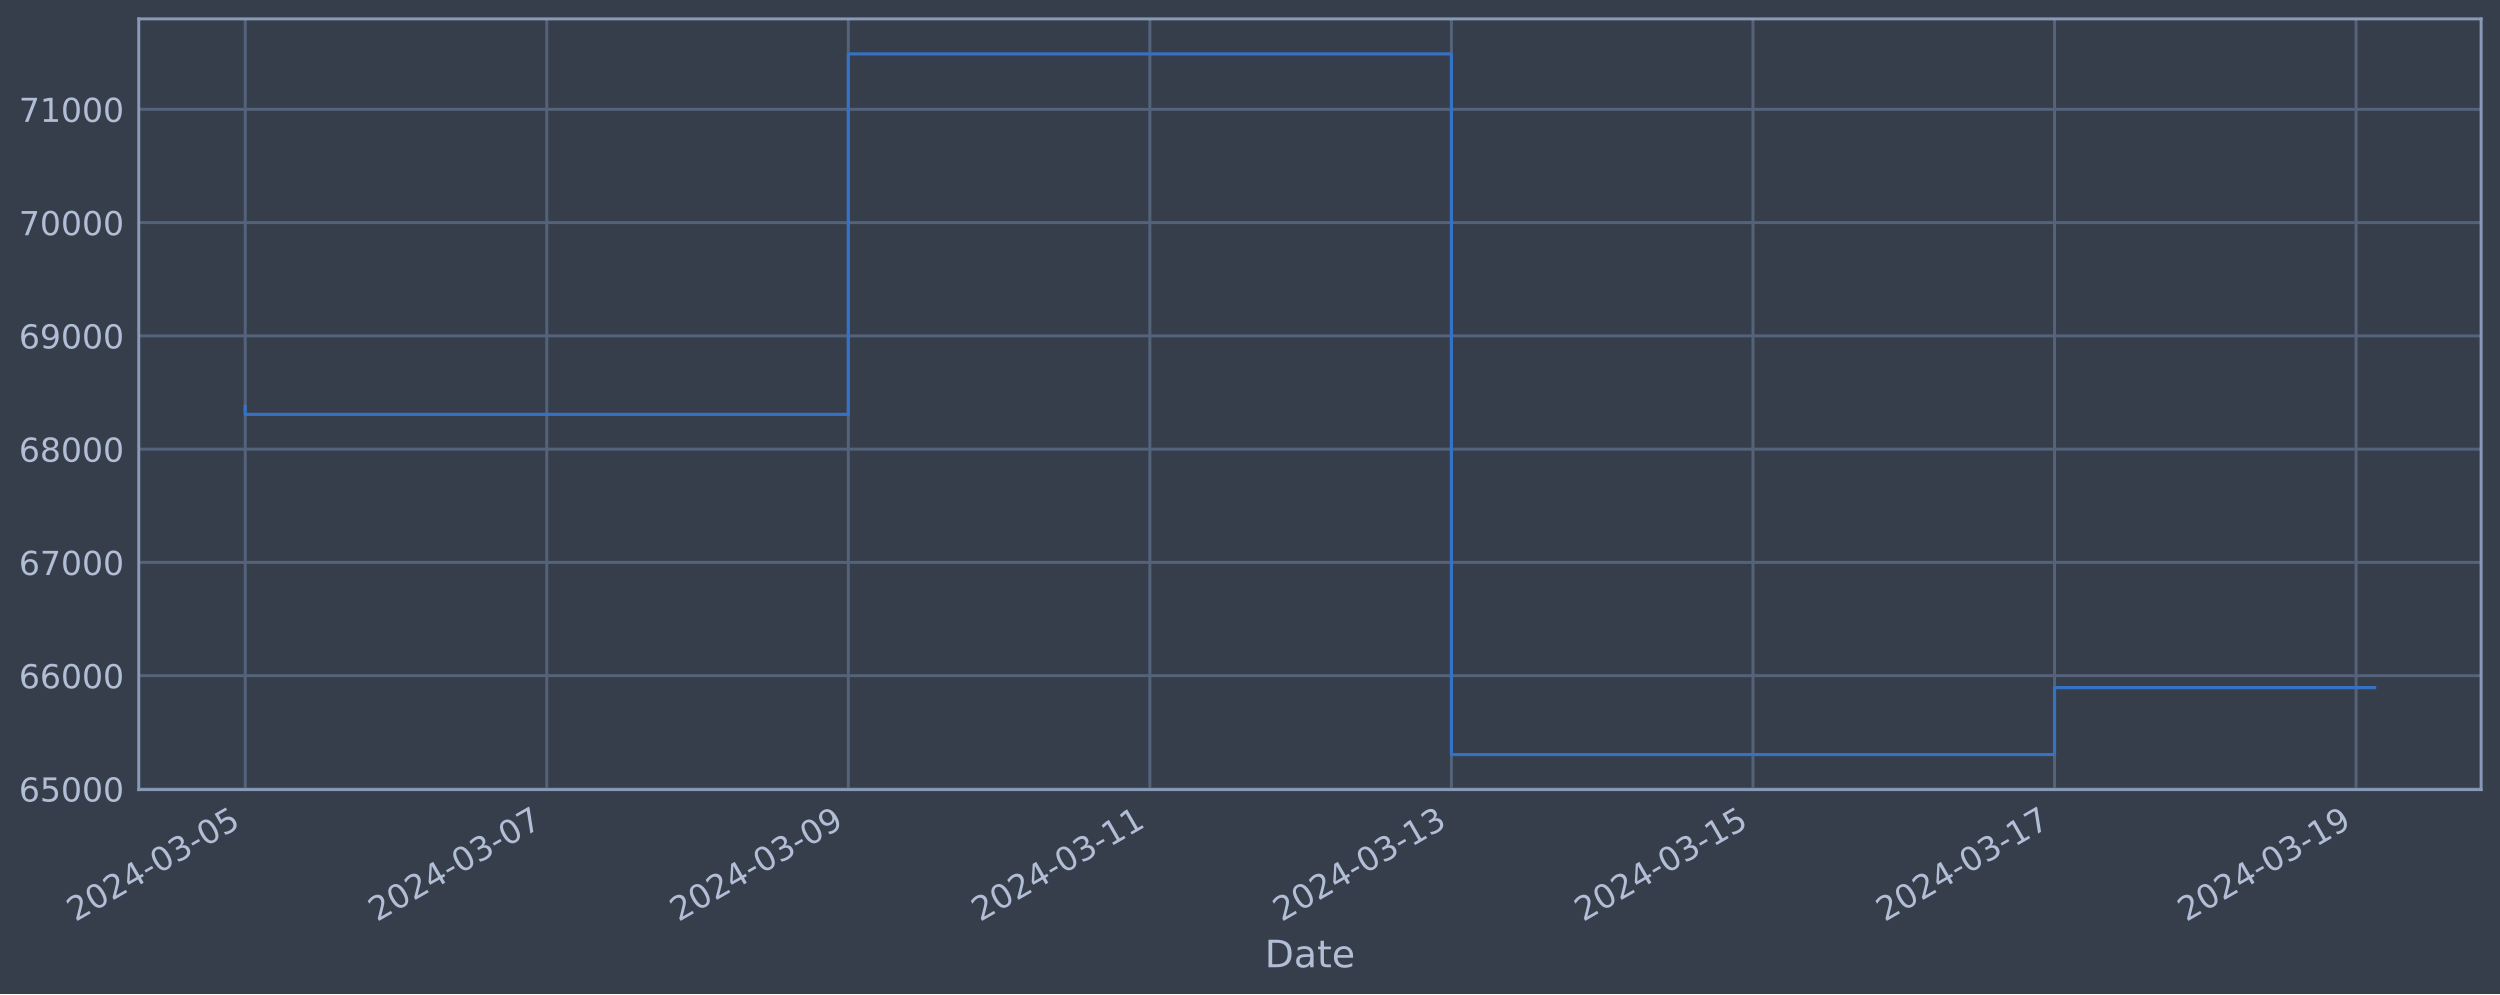
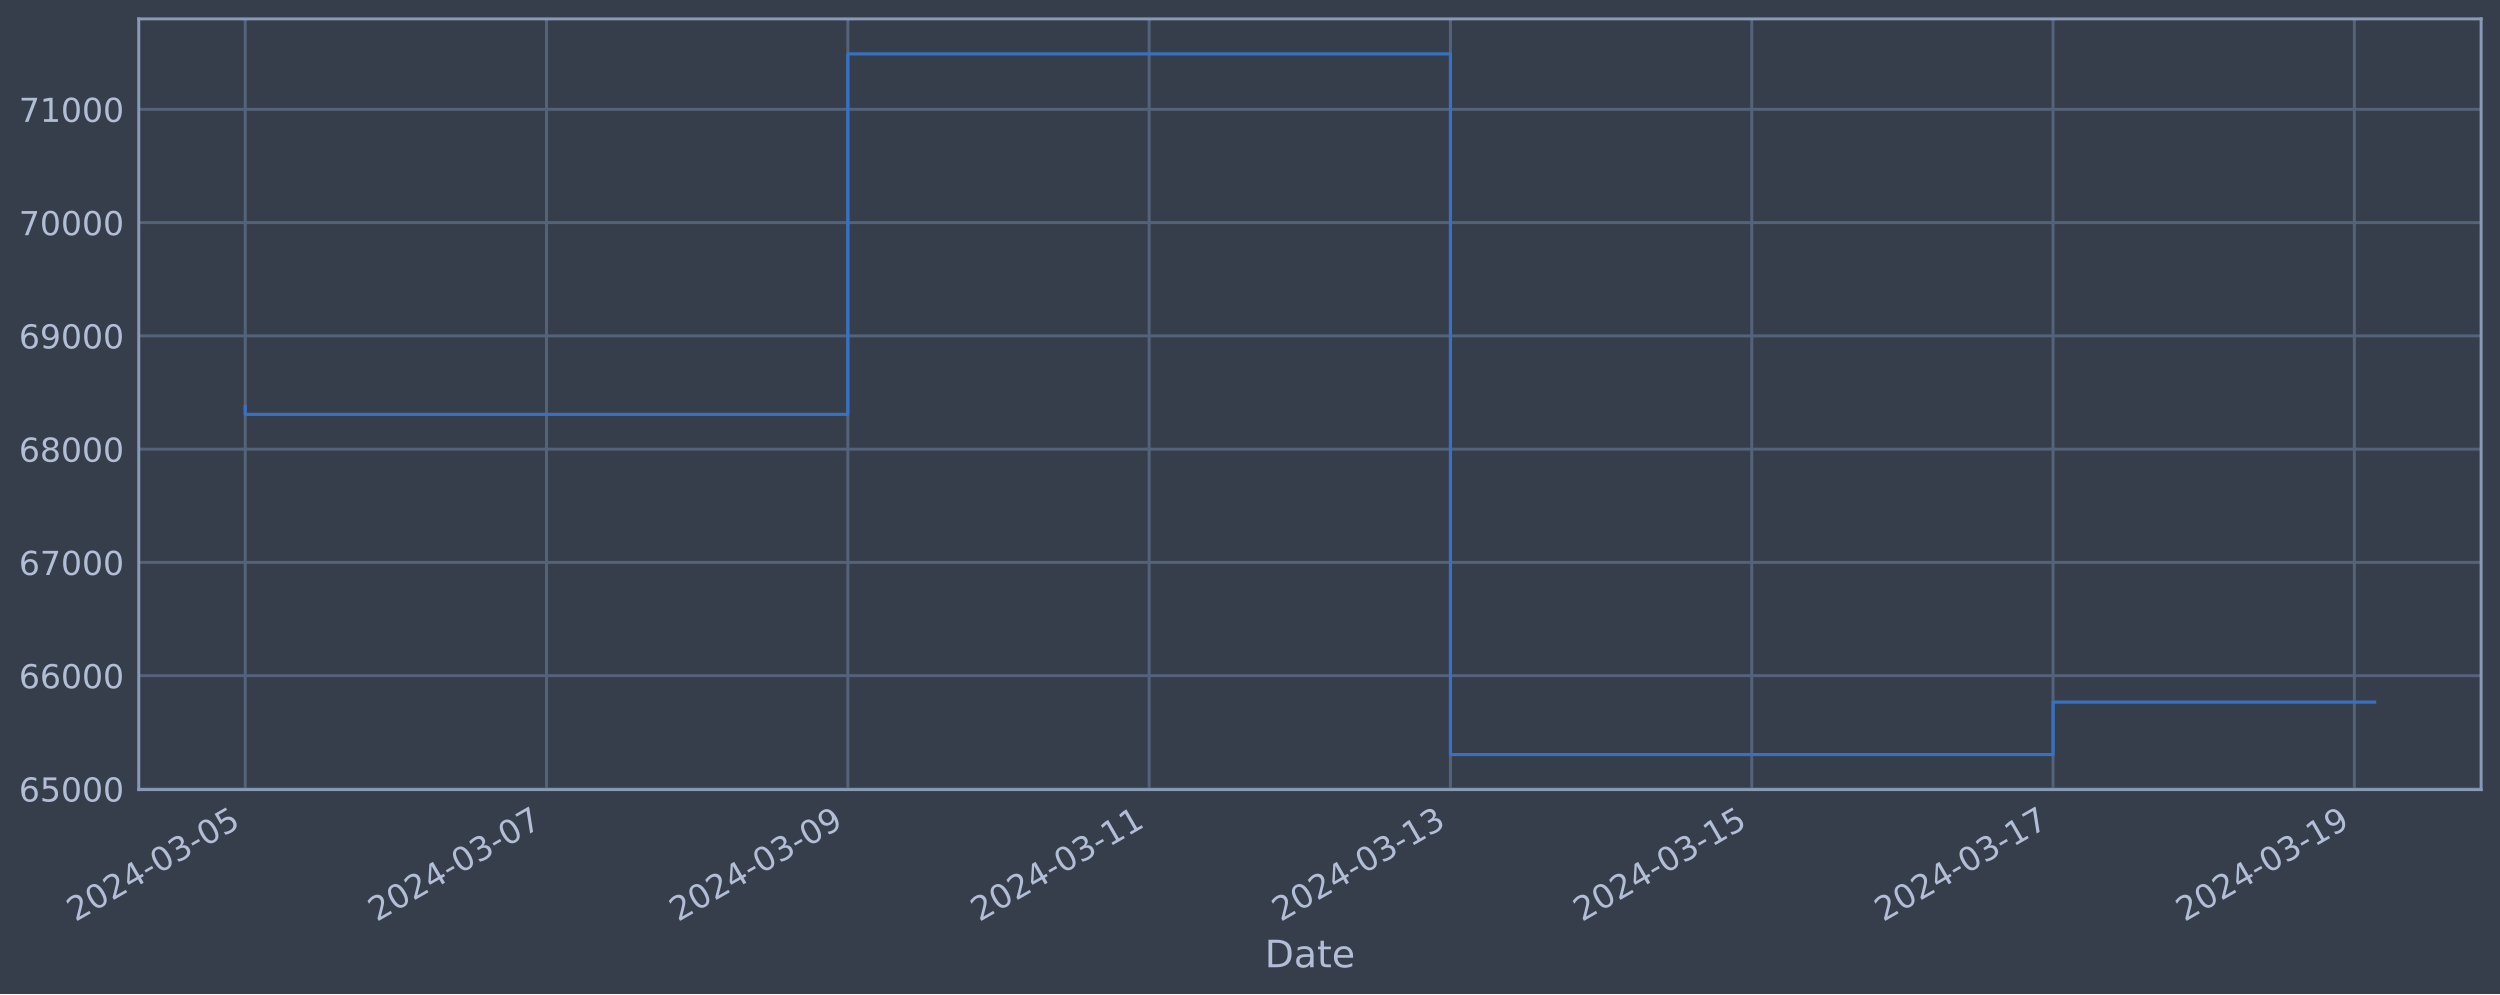
<svg xmlns="http://www.w3.org/2000/svg" xmlns:xlink="http://www.w3.org/1999/xlink" width="952.884pt" height="378.87pt" viewBox="0 0 952.884 378.87" version="1.1">
  <defs>
    <style type="text/css">*{stroke-linejoin: round; stroke-linecap: butt}</style>
  </defs>
  <g id="figure_1">
    <g id="patch_1">
      <path d="M 0 378.87  L 952.884 378.87  L 952.884 0  L 0 0  z " style="fill: #373e4b" />
    </g>
    <g id="axes_1">
      <g id="patch_2">
        <path d="M 52.884 300.96  L 945.684 300.96  L 945.684 7.2  L 52.884 7.2  z " style="fill: #373e4b" />
      </g>
      <g id="matplotlib.axis_1">
        <g id="xtick_1">
          <g id="line2d_1">
-             <path d="M 93.466 300.96  L 93.466 7.2  " clip-path="url(#p56bb63640a)" style="fill: none; stroke: #546379; stroke-width: 1.12; stroke-linecap: square" />
+             <path d="M 93.466 300.96  L 93.466 7.2  " clip-path="url(#pe6a5769706)" style="fill: none; stroke: #546379; stroke-width: 1.12; stroke-linecap: square" />
          </g>
          <g id="line2d_2" />
          <g id="text_1">
            <g style="fill: #b1bed6" transform="translate(28.74006 351.4642) rotate(-30) scale(0.126 -0.126)">
              <defs>
                <path id="DejaVuSans-32" d="M 1228 531  L 3431 531  L 3431 0  L 469 0  L 469 531  Q 828 903 1448 1529  Q 2069 2156 2228 2338  Q 2531 2678 2651 2914  Q 2772 3150 2772 3378  Q 2772 3750 2511 3984  Q 2250 4219 1831 4219  Q 1534 4219 1204 4116  Q 875 4013 500 3803  L 500 4441  Q 881 4594 1212 4672  Q 1544 4750 1819 4750  Q 2544 4750 2975 4387  Q 3406 4025 3406 3419  Q 3406 3131 3298 2873  Q 3191 2616 2906 2266  Q 2828 2175 2409 1742  Q 1991 1309 1228 531  z " transform="scale(0.015625)" />
                <path id="DejaVuSans-30" d="M 2034 4250  Q 1547 4250 1301 3770  Q 1056 3291 1056 2328  Q 1056 1369 1301 889  Q 1547 409 2034 409  Q 2525 409 2770 889  Q 3016 1369 3016 2328  Q 3016 3291 2770 3770  Q 2525 4250 2034 4250  z M 2034 4750  Q 2819 4750 3233 4129  Q 3647 3509 3647 2328  Q 3647 1150 3233 529  Q 2819 -91 2034 -91  Q 1250 -91 836 529  Q 422 1150 422 2328  Q 422 3509 836 4129  Q 1250 4750 2034 4750  z " transform="scale(0.015625)" />
                <path id="DejaVuSans-34" d="M 2419 4116  L 825 1625  L 2419 1625  L 2419 4116  z M 2253 4666  L 3047 4666  L 3047 1625  L 3713 1625  L 3713 1100  L 3047 1100  L 3047 0  L 2419 0  L 2419 1100  L 313 1100  L 313 1709  L 2253 4666  z " transform="scale(0.015625)" />
                <path id="DejaVuSans-2d" d="M 313 2009  L 1997 2009  L 1997 1497  L 313 1497  L 313 2009  z " transform="scale(0.015625)" />
                <path id="DejaVuSans-33" d="M 2597 2516  Q 3050 2419 3304 2112  Q 3559 1806 3559 1356  Q 3559 666 3084 287  Q 2609 -91 1734 -91  Q 1441 -91 1130 -33  Q 819 25 488 141  L 488 750  Q 750 597 1062 519  Q 1375 441 1716 441  Q 2309 441 2620 675  Q 2931 909 2931 1356  Q 2931 1769 2642 2001  Q 2353 2234 1838 2234  L 1294 2234  L 1294 2753  L 1863 2753  Q 2328 2753 2575 2939  Q 2822 3125 2822 3475  Q 2822 3834 2567 4026  Q 2313 4219 1838 4219  Q 1578 4219 1281 4162  Q 984 4106 628 3988  L 628 4550  Q 988 4650 1302 4700  Q 1616 4750 1894 4750  Q 2613 4750 3031 4423  Q 3450 4097 3450 3541  Q 3450 3153 3228 2886  Q 3006 2619 2597 2516  z " transform="scale(0.015625)" />
                <path id="DejaVuSans-35" d="M 691 4666  L 3169 4666  L 3169 4134  L 1269 4134  L 1269 2991  Q 1406 3038 1543 3061  Q 1681 3084 1819 3084  Q 2600 3084 3056 2656  Q 3513 2228 3513 1497  Q 3513 744 3044 326  Q 2575 -91 1722 -91  Q 1428 -91 1123 -41  Q 819 9 494 109  L 494 744  Q 775 591 1075 516  Q 1375 441 1709 441  Q 2250 441 2565 725  Q 2881 1009 2881 1497  Q 2881 1984 2565 2268  Q 2250 2553 1709 2553  Q 1456 2553 1204 2497  Q 953 2441 691 2322  L 691 4666  z " transform="scale(0.015625)" />
              </defs>
              <use xlink:href="#DejaVuSans-32" />
              <use xlink:href="#DejaVuSans-30" x="63.623" />
              <use xlink:href="#DejaVuSans-32" x="127.246" />
              <use xlink:href="#DejaVuSans-34" x="190.869" />
              <use xlink:href="#DejaVuSans-2d" x="254.492" />
              <use xlink:href="#DejaVuSans-30" x="290.576" />
              <use xlink:href="#DejaVuSans-33" x="354.199" />
              <use xlink:href="#DejaVuSans-2d" x="417.822" />
              <use xlink:href="#DejaVuSans-30" x="453.906" />
              <use xlink:href="#DejaVuSans-35" x="517.529" />
            </g>
          </g>
        </g>
        <g id="xtick_2">
          <g id="line2d_3">
-             <path d="M 208.402 300.96  L 208.402 7.2  " clip-path="url(#p56bb63640a)" style="fill: none; stroke: #546379; stroke-width: 1.12; stroke-linecap: square" />
+             <path d="M 208.309 300.96  L 208.309 7.2  " clip-path="url(#pe6a5769706)" style="fill: none; stroke: #546379; stroke-width: 1.12; stroke-linecap: square" />
          </g>
          <g id="line2d_4" />
          <g id="text_2">
-             <g style="fill: #b1bed6" transform="translate(143.6769 351.4642) rotate(-30) scale(0.126 -0.126)">
+             <g style="fill: #b1bed6" transform="translate(143.5836 351.4642) rotate(-30) scale(0.126 -0.126)">
              <defs>
                <path id="DejaVuSans-37" d="M 525 4666  L 3525 4666  L 3525 4397  L 1831 0  L 1172 0  L 2766 4134  L 525 4134  L 525 4666  z " transform="scale(0.015625)" />
              </defs>
              <use xlink:href="#DejaVuSans-32" />
              <use xlink:href="#DejaVuSans-30" x="63.623" />
              <use xlink:href="#DejaVuSans-32" x="127.246" />
              <use xlink:href="#DejaVuSans-34" x="190.869" />
              <use xlink:href="#DejaVuSans-2d" x="254.492" />
              <use xlink:href="#DejaVuSans-30" x="290.576" />
              <use xlink:href="#DejaVuSans-33" x="354.199" />
              <use xlink:href="#DejaVuSans-2d" x="417.822" />
              <use xlink:href="#DejaVuSans-30" x="453.906" />
              <use xlink:href="#DejaVuSans-37" x="517.529" />
            </g>
          </g>
        </g>
        <g id="xtick_3">
          <g id="line2d_5">
-             <path d="M 323.339 300.96  L 323.339 7.2  " clip-path="url(#p56bb63640a)" style="fill: none; stroke: #546379; stroke-width: 1.12; stroke-linecap: square" />
+             <path d="M 323.153 300.96  L 323.153 7.2  " clip-path="url(#pe6a5769706)" style="fill: none; stroke: #546379; stroke-width: 1.12; stroke-linecap: square" />
          </g>
          <g id="line2d_6" />
          <g id="text_3">
-             <g style="fill: #b1bed6" transform="translate(258.6137 351.4642) rotate(-30) scale(0.126 -0.126)">
+             <g style="fill: #b1bed6" transform="translate(258.4272 351.4642) rotate(-30) scale(0.126 -0.126)">
              <defs>
                <path id="DejaVuSans-39" d="M 703 97  L 703 672  Q 941 559 1184 500  Q 1428 441 1663 441  Q 2288 441 2617 861  Q 2947 1281 2994 2138  Q 2813 1869 2534 1725  Q 2256 1581 1919 1581  Q 1219 1581 811 2004  Q 403 2428 403 3163  Q 403 3881 828 4315  Q 1253 4750 1959 4750  Q 2769 4750 3195 4129  Q 3622 3509 3622 2328  Q 3622 1225 3098 567  Q 2575 -91 1691 -91  Q 1453 -91 1209 -44  Q 966 3 703 97  z M 1959 2075  Q 2384 2075 2632 2365  Q 2881 2656 2881 3163  Q 2881 3666 2632 3958  Q 2384 4250 1959 4250  Q 1534 4250 1286 3958  Q 1038 3666 1038 3163  Q 1038 2656 1286 2365  Q 1534 2075 1959 2075  z " transform="scale(0.015625)" />
              </defs>
              <use xlink:href="#DejaVuSans-32" />
              <use xlink:href="#DejaVuSans-30" x="63.623" />
              <use xlink:href="#DejaVuSans-32" x="127.246" />
              <use xlink:href="#DejaVuSans-34" x="190.869" />
              <use xlink:href="#DejaVuSans-2d" x="254.492" />
              <use xlink:href="#DejaVuSans-30" x="290.576" />
              <use xlink:href="#DejaVuSans-33" x="354.199" />
              <use xlink:href="#DejaVuSans-2d" x="417.822" />
              <use xlink:href="#DejaVuSans-30" x="453.906" />
              <use xlink:href="#DejaVuSans-39" x="517.529" />
            </g>
          </g>
        </g>
        <g id="xtick_4">
          <g id="line2d_7">
-             <path d="M 438.276 300.96  L 438.276 7.2  " clip-path="url(#p56bb63640a)" style="fill: none; stroke: #546379; stroke-width: 1.12; stroke-linecap: square" />
+             <path d="M 437.996 300.96  L 437.996 7.2  " clip-path="url(#pe6a5769706)" style="fill: none; stroke: #546379; stroke-width: 1.12; stroke-linecap: square" />
          </g>
          <g id="line2d_8" />
          <g id="text_4">
-             <g style="fill: #b1bed6" transform="translate(373.5506 351.4642) rotate(-30) scale(0.126 -0.126)">
+             <g style="fill: #b1bed6" transform="translate(373.2708 351.4642) rotate(-30) scale(0.126 -0.126)">
              <defs>
                <path id="DejaVuSans-31" d="M 794 531  L 1825 531  L 1825 4091  L 703 3866  L 703 4441  L 1819 4666  L 2450 4666  L 2450 531  L 3481 531  L 3481 0  L 794 0  L 794 531  z " transform="scale(0.015625)" />
              </defs>
              <use xlink:href="#DejaVuSans-32" />
              <use xlink:href="#DejaVuSans-30" x="63.623" />
              <use xlink:href="#DejaVuSans-32" x="127.246" />
              <use xlink:href="#DejaVuSans-34" x="190.869" />
              <use xlink:href="#DejaVuSans-2d" x="254.492" />
              <use xlink:href="#DejaVuSans-30" x="290.576" />
              <use xlink:href="#DejaVuSans-33" x="354.199" />
              <use xlink:href="#DejaVuSans-2d" x="417.822" />
              <use xlink:href="#DejaVuSans-31" x="453.906" />
              <use xlink:href="#DejaVuSans-31" x="517.529" />
            </g>
          </g>
        </g>
        <g id="xtick_5">
          <g id="line2d_9">
-             <path d="M 553.213 300.96  L 553.213 7.2  " clip-path="url(#p56bb63640a)" style="fill: none; stroke: #546379; stroke-width: 1.12; stroke-linecap: square" />
+             <path d="M 552.84 300.96  L 552.84 7.2  " clip-path="url(#pe6a5769706)" style="fill: none; stroke: #546379; stroke-width: 1.12; stroke-linecap: square" />
          </g>
          <g id="line2d_10" />
          <g id="text_5">
-             <g style="fill: #b1bed6" transform="translate(488.4874 351.4642) rotate(-30) scale(0.126 -0.126)">
+             <g style="fill: #b1bed6" transform="translate(488.1144 351.4642) rotate(-30) scale(0.126 -0.126)">
              <use xlink:href="#DejaVuSans-32" />
              <use xlink:href="#DejaVuSans-30" x="63.623" />
              <use xlink:href="#DejaVuSans-32" x="127.246" />
              <use xlink:href="#DejaVuSans-34" x="190.869" />
              <use xlink:href="#DejaVuSans-2d" x="254.492" />
              <use xlink:href="#DejaVuSans-30" x="290.576" />
              <use xlink:href="#DejaVuSans-33" x="354.199" />
              <use xlink:href="#DejaVuSans-2d" x="417.822" />
              <use xlink:href="#DejaVuSans-31" x="453.906" />
              <use xlink:href="#DejaVuSans-33" x="517.529" />
            </g>
          </g>
        </g>
        <g id="xtick_6">
          <g id="line2d_11">
-             <path d="M 668.15 300.96  L 668.15 7.2  " clip-path="url(#p56bb63640a)" style="fill: none; stroke: #546379; stroke-width: 1.12; stroke-linecap: square" />
+             <path d="M 667.683 300.96  L 667.683 7.2  " clip-path="url(#pe6a5769706)" style="fill: none; stroke: #546379; stroke-width: 1.12; stroke-linecap: square" />
          </g>
          <g id="line2d_12" />
          <g id="text_6">
-             <g style="fill: #b1bed6" transform="translate(603.4243 351.4642) rotate(-30) scale(0.126 -0.126)">
+             <g style="fill: #b1bed6" transform="translate(602.9579 351.4642) rotate(-30) scale(0.126 -0.126)">
              <use xlink:href="#DejaVuSans-32" />
              <use xlink:href="#DejaVuSans-30" x="63.623" />
              <use xlink:href="#DejaVuSans-32" x="127.246" />
              <use xlink:href="#DejaVuSans-34" x="190.869" />
              <use xlink:href="#DejaVuSans-2d" x="254.492" />
              <use xlink:href="#DejaVuSans-30" x="290.576" />
              <use xlink:href="#DejaVuSans-33" x="354.199" />
              <use xlink:href="#DejaVuSans-2d" x="417.822" />
              <use xlink:href="#DejaVuSans-31" x="453.906" />
              <use xlink:href="#DejaVuSans-35" x="517.529" />
            </g>
          </g>
        </g>
        <g id="xtick_7">
          <g id="line2d_13">
-             <path d="M 783.087 300.96  L 783.087 7.2  " clip-path="url(#p56bb63640a)" style="fill: none; stroke: #546379; stroke-width: 1.12; stroke-linecap: square" />
+             <path d="M 782.527 300.96  L 782.527 7.2  " clip-path="url(#pe6a5769706)" style="fill: none; stroke: #546379; stroke-width: 1.12; stroke-linecap: square" />
          </g>
          <g id="line2d_14" />
          <g id="text_7">
-             <g style="fill: #b1bed6" transform="translate(718.3611 351.4642) rotate(-30) scale(0.126 -0.126)">
+             <g style="fill: #b1bed6" transform="translate(717.8015 351.4642) rotate(-30) scale(0.126 -0.126)">
              <use xlink:href="#DejaVuSans-32" />
              <use xlink:href="#DejaVuSans-30" x="63.623" />
              <use xlink:href="#DejaVuSans-32" x="127.246" />
              <use xlink:href="#DejaVuSans-34" x="190.869" />
              <use xlink:href="#DejaVuSans-2d" x="254.492" />
              <use xlink:href="#DejaVuSans-30" x="290.576" />
              <use xlink:href="#DejaVuSans-33" x="354.199" />
              <use xlink:href="#DejaVuSans-2d" x="417.822" />
              <use xlink:href="#DejaVuSans-31" x="453.906" />
              <use xlink:href="#DejaVuSans-37" x="517.529" />
            </g>
          </g>
        </g>
        <g id="xtick_8">
          <g id="line2d_15">
-             <path d="M 898.023 300.96  L 898.023 7.2  " clip-path="url(#p56bb63640a)" style="fill: none; stroke: #546379; stroke-width: 1.12; stroke-linecap: square" />
+             <path d="M 897.371 300.96  L 897.371 7.2  " clip-path="url(#pe6a5769706)" style="fill: none; stroke: #546379; stroke-width: 1.12; stroke-linecap: square" />
          </g>
          <g id="line2d_16" />
          <g id="text_8">
-             <g style="fill: #b1bed6" transform="translate(833.298 351.4642) rotate(-30) scale(0.126 -0.126)">
+             <g style="fill: #b1bed6" transform="translate(832.6451 351.4642) rotate(-30) scale(0.126 -0.126)">
              <use xlink:href="#DejaVuSans-32" />
              <use xlink:href="#DejaVuSans-30" x="63.623" />
              <use xlink:href="#DejaVuSans-32" x="127.246" />
              <use xlink:href="#DejaVuSans-34" x="190.869" />
              <use xlink:href="#DejaVuSans-2d" x="254.492" />
              <use xlink:href="#DejaVuSans-30" x="290.576" />
              <use xlink:href="#DejaVuSans-33" x="354.199" />
              <use xlink:href="#DejaVuSans-2d" x="417.822" />
              <use xlink:href="#DejaVuSans-31" x="453.906" />
              <use xlink:href="#DejaVuSans-39" x="517.529" />
            </g>
          </g>
        </g>
        <g id="text_9">
          <g style="fill: #b1bed6" transform="translate(482.0746 368.6753) scale(0.144 -0.144)">
            <defs>
              <path id="DejaVuSans-44" d="M 1259 4147  L 1259 519  L 2022 519  Q 2988 519 3436 956  Q 3884 1394 3884 2338  Q 3884 3275 3436 3711  Q 2988 4147 2022 4147  L 1259 4147  z M 628 4666  L 1925 4666  Q 3281 4666 3915 4102  Q 4550 3538 4550 2338  Q 4550 1131 3912 565  Q 3275 0 1925 0  L 628 0  L 628 4666  z " transform="scale(0.015625)" />
              <path id="DejaVuSans-61" d="M 2194 1759  Q 1497 1759 1228 1600  Q 959 1441 959 1056  Q 959 750 1161 570  Q 1363 391 1709 391  Q 2188 391 2477 730  Q 2766 1069 2766 1631  L 2766 1759  L 2194 1759  z M 3341 1997  L 3341 0  L 2766 0  L 2766 531  Q 2569 213 2275 61  Q 1981 -91 1556 -91  Q 1019 -91 701 211  Q 384 513 384 1019  Q 384 1609 779 1909  Q 1175 2209 1959 2209  L 2766 2209  L 2766 2266  Q 2766 2663 2505 2880  Q 2244 3097 1772 3097  Q 1472 3097 1187 3025  Q 903 2953 641 2809  L 641 3341  Q 956 3463 1253 3523  Q 1550 3584 1831 3584  Q 2591 3584 2966 3190  Q 3341 2797 3341 1997  z " transform="scale(0.015625)" />
              <path id="DejaVuSans-74" d="M 1172 4494  L 1172 3500  L 2356 3500  L 2356 3053  L 1172 3053  L 1172 1153  Q 1172 725 1289 603  Q 1406 481 1766 481  L 2356 481  L 2356 0  L 1766 0  Q 1100 0 847 248  Q 594 497 594 1153  L 594 3053  L 172 3053  L 172 3500  L 594 3500  L 594 4494  L 1172 4494  z " transform="scale(0.015625)" />
              <path id="DejaVuSans-65" d="M 3597 1894  L 3597 1613  L 953 1613  Q 991 1019 1311 708  Q 1631 397 2203 397  Q 2534 397 2845 478  Q 3156 559 3463 722  L 3463 178  Q 3153 47 2828 -22  Q 2503 -91 2169 -91  Q 1331 -91 842 396  Q 353 884 353 1716  Q 353 2575 817 3079  Q 1281 3584 2069 3584  Q 2775 3584 3186 3129  Q 3597 2675 3597 1894  z M 3022 2063  Q 3016 2534 2758 2815  Q 2500 3097 2075 3097  Q 1594 3097 1305 2825  Q 1016 2553 972 2059  L 3022 2063  z " transform="scale(0.015625)" />
            </defs>
            <use xlink:href="#DejaVuSans-44" />
            <use xlink:href="#DejaVuSans-61" x="77.002" />
            <use xlink:href="#DejaVuSans-74" x="138.281" />
            <use xlink:href="#DejaVuSans-65" x="177.49" />
          </g>
        </g>
      </g>
      <g id="matplotlib.axis_2">
        <g id="ytick_1">
          <g id="line2d_17">
-             <path d="M 52.884 300.718  L 945.684 300.718  " clip-path="url(#p56bb63640a)" style="fill: none; stroke: #546379; stroke-width: 1.12; stroke-linecap: square" />
+             <path d="M 52.884 300.718  L 945.684 300.718  " clip-path="url(#pe6a5769706)" style="fill: none; stroke: #546379; stroke-width: 1.12; stroke-linecap: square" />
          </g>
          <g id="line2d_18" />
          <g id="text_10">
            <g style="fill: #b1bed6" transform="translate(7.2 305.5049) scale(0.126 -0.126)">
              <defs>
                <path id="DejaVuSans-36" d="M 2113 2584  Q 1688 2584 1439 2293  Q 1191 2003 1191 1497  Q 1191 994 1439 701  Q 1688 409 2113 409  Q 2538 409 2786 701  Q 3034 994 3034 1497  Q 3034 2003 2786 2293  Q 2538 2584 2113 2584  z M 3366 4563  L 3366 3988  Q 3128 4100 2886 4159  Q 2644 4219 2406 4219  Q 1781 4219 1451 3797  Q 1122 3375 1075 2522  Q 1259 2794 1537 2939  Q 1816 3084 2150 3084  Q 2853 3084 3261 2657  Q 3669 2231 3669 1497  Q 3669 778 3244 343  Q 2819 -91 2113 -91  Q 1303 -91 875 529  Q 447 1150 447 2328  Q 447 3434 972 4092  Q 1497 4750 2381 4750  Q 2619 4750 2861 4703  Q 3103 4656 3366 4563  z " transform="scale(0.015625)" />
              </defs>
              <use xlink:href="#DejaVuSans-36" />
              <use xlink:href="#DejaVuSans-35" x="63.623" />
              <use xlink:href="#DejaVuSans-30" x="127.246" />
              <use xlink:href="#DejaVuSans-30" x="190.869" />
              <use xlink:href="#DejaVuSans-30" x="254.492" />
            </g>
          </g>
        </g>
        <g id="ytick_2">
          <g id="line2d_19">
-             <path d="M 52.884 257.544  L 945.684 257.544  " clip-path="url(#p56bb63640a)" style="fill: none; stroke: #546379; stroke-width: 1.12; stroke-linecap: square" />
+             <path d="M 52.884 257.544  L 945.684 257.544  " clip-path="url(#pe6a5769706)" style="fill: none; stroke: #546379; stroke-width: 1.12; stroke-linecap: square" />
          </g>
          <g id="line2d_20" />
          <g id="text_11">
            <g style="fill: #b1bed6" transform="translate(7.2 262.331) scale(0.126 -0.126)">
              <use xlink:href="#DejaVuSans-36" />
              <use xlink:href="#DejaVuSans-36" x="63.623" />
              <use xlink:href="#DejaVuSans-30" x="127.246" />
              <use xlink:href="#DejaVuSans-30" x="190.869" />
              <use xlink:href="#DejaVuSans-30" x="254.492" />
            </g>
          </g>
        </g>
        <g id="ytick_3">
          <g id="line2d_21">
-             <path d="M 52.884 214.37  L 945.684 214.37  " clip-path="url(#p56bb63640a)" style="fill: none; stroke: #546379; stroke-width: 1.12; stroke-linecap: square" />
+             <path d="M 52.884 214.37  L 945.684 214.37  " clip-path="url(#pe6a5769706)" style="fill: none; stroke: #546379; stroke-width: 1.12; stroke-linecap: square" />
          </g>
          <g id="line2d_22" />
          <g id="text_12">
            <g style="fill: #b1bed6" transform="translate(7.2 219.157) scale(0.126 -0.126)">
              <use xlink:href="#DejaVuSans-36" />
              <use xlink:href="#DejaVuSans-37" x="63.623" />
              <use xlink:href="#DejaVuSans-30" x="127.246" />
              <use xlink:href="#DejaVuSans-30" x="190.869" />
              <use xlink:href="#DejaVuSans-30" x="254.492" />
            </g>
          </g>
        </g>
        <g id="ytick_4">
          <g id="line2d_23">
-             <path d="M 52.884 171.196  L 945.684 171.196  " clip-path="url(#p56bb63640a)" style="fill: none; stroke: #546379; stroke-width: 1.12; stroke-linecap: square" />
+             <path d="M 52.884 171.196  L 945.684 171.196  " clip-path="url(#pe6a5769706)" style="fill: none; stroke: #546379; stroke-width: 1.12; stroke-linecap: square" />
          </g>
          <g id="line2d_24" />
          <g id="text_13">
            <g style="fill: #b1bed6" transform="translate(7.2 175.9831) scale(0.126 -0.126)">
              <defs>
                <path id="DejaVuSans-38" d="M 2034 2216  Q 1584 2216 1326 1975  Q 1069 1734 1069 1313  Q 1069 891 1326 650  Q 1584 409 2034 409  Q 2484 409 2743 651  Q 3003 894 3003 1313  Q 3003 1734 2745 1975  Q 2488 2216 2034 2216  z M 1403 2484  Q 997 2584 770 2862  Q 544 3141 544 3541  Q 544 4100 942 4425  Q 1341 4750 2034 4750  Q 2731 4750 3128 4425  Q 3525 4100 3525 3541  Q 3525 3141 3298 2862  Q 3072 2584 2669 2484  Q 3125 2378 3379 2068  Q 3634 1759 3634 1313  Q 3634 634 3220 271  Q 2806 -91 2034 -91  Q 1263 -91 848 271  Q 434 634 434 1313  Q 434 1759 690 2068  Q 947 2378 1403 2484  z M 1172 3481  Q 1172 3119 1398 2916  Q 1625 2713 2034 2713  Q 2441 2713 2670 2916  Q 2900 3119 2900 3481  Q 2900 3844 2670 4047  Q 2441 4250 2034 4250  Q 1625 4250 1398 4047  Q 1172 3844 1172 3481  z " transform="scale(0.015625)" />
              </defs>
              <use xlink:href="#DejaVuSans-36" />
              <use xlink:href="#DejaVuSans-38" x="63.623" />
              <use xlink:href="#DejaVuSans-30" x="127.246" />
              <use xlink:href="#DejaVuSans-30" x="190.869" />
              <use xlink:href="#DejaVuSans-30" x="254.492" />
            </g>
          </g>
        </g>
        <g id="ytick_5">
          <g id="line2d_25">
-             <path d="M 52.884 128.022  L 945.684 128.022  " clip-path="url(#p56bb63640a)" style="fill: none; stroke: #546379; stroke-width: 1.12; stroke-linecap: square" />
+             <path d="M 52.884 128.022  L 945.684 128.022  " clip-path="url(#pe6a5769706)" style="fill: none; stroke: #546379; stroke-width: 1.12; stroke-linecap: square" />
          </g>
          <g id="line2d_26" />
          <g id="text_14">
            <g style="fill: #b1bed6" transform="translate(7.2 132.8092) scale(0.126 -0.126)">
              <use xlink:href="#DejaVuSans-36" />
              <use xlink:href="#DejaVuSans-39" x="63.623" />
              <use xlink:href="#DejaVuSans-30" x="127.246" />
              <use xlink:href="#DejaVuSans-30" x="190.869" />
              <use xlink:href="#DejaVuSans-30" x="254.492" />
            </g>
          </g>
        </g>
        <g id="ytick_6">
          <g id="line2d_27">
-             <path d="M 52.884 84.848  L 945.684 84.848  " clip-path="url(#p56bb63640a)" style="fill: none; stroke: #546379; stroke-width: 1.12; stroke-linecap: square" />
+             <path d="M 52.884 84.848  L 945.684 84.848  " clip-path="url(#pe6a5769706)" style="fill: none; stroke: #546379; stroke-width: 1.12; stroke-linecap: square" />
          </g>
          <g id="line2d_28" />
          <g id="text_15">
            <g style="fill: #b1bed6" transform="translate(7.2 89.63523) scale(0.126 -0.126)">
              <use xlink:href="#DejaVuSans-37" />
              <use xlink:href="#DejaVuSans-30" x="63.623" />
              <use xlink:href="#DejaVuSans-30" x="127.246" />
              <use xlink:href="#DejaVuSans-30" x="190.869" />
              <use xlink:href="#DejaVuSans-30" x="254.492" />
            </g>
          </g>
        </g>
        <g id="ytick_7">
          <g id="line2d_29">
-             <path d="M 52.884 41.674  L 945.684 41.674  " clip-path="url(#p56bb63640a)" style="fill: none; stroke: #546379; stroke-width: 1.12; stroke-linecap: square" />
+             <path d="M 52.884 41.674  L 945.684 41.674  " clip-path="url(#pe6a5769706)" style="fill: none; stroke: #546379; stroke-width: 1.12; stroke-linecap: square" />
          </g>
          <g id="line2d_30" />
          <g id="text_16">
            <g style="fill: #b1bed6" transform="translate(7.2 46.4613) scale(0.126 -0.126)">
              <use xlink:href="#DejaVuSans-37" />
              <use xlink:href="#DejaVuSans-31" x="63.623" />
              <use xlink:href="#DejaVuSans-30" x="127.246" />
              <use xlink:href="#DejaVuSans-30" x="190.869" />
              <use xlink:href="#DejaVuSans-30" x="254.492" />
            </g>
          </g>
        </g>
      </g>
      <g id="line2d_31">
-         <path d="M 93.466 154.891  L 93.466 157.946  L 323.339 157.946  L 323.339 20.553  L 553.213 20.553  L 553.213 287.607  L 783.087 287.607  L 783.087 262.079  L 905.102 262.079  " clip-path="url(#p56bb63640a)" style="fill: none; stroke: #3572c6; stroke-width: 1.2; stroke-linecap: square" />
+         <path d="M 93.466 154.891  L 93.466 157.946  L 323.153 157.946  L 323.153 20.553  L 552.84 20.553  L 552.84 287.607  L 782.527 287.607  L 782.527 267.61  L 905.102 267.61  " clip-path="url(#pe6a5769706)" style="fill: none; stroke: #3572c6; stroke-width: 1.2; stroke-linecap: square" />
      </g>
      <g id="patch_3">
        <path d="M 52.884 300.96  L 52.884 7.2  " style="fill: none; stroke: #899ab8; stroke-width: 1.12; stroke-linejoin: miter; stroke-linecap: square" />
      </g>
      <g id="patch_4">
        <path d="M 945.684 300.96  L 945.684 7.2  " style="fill: none; stroke: #899ab8; stroke-width: 1.12; stroke-linejoin: miter; stroke-linecap: square" />
      </g>
      <g id="patch_5">
        <path d="M 52.884 300.96  L 945.684 300.96  " style="fill: none; stroke: #899ab8; stroke-width: 1.12; stroke-linejoin: miter; stroke-linecap: square" />
      </g>
      <g id="patch_6">
        <path d="M 52.884 7.2  L 945.684 7.2  " style="fill: none; stroke: #899ab8; stroke-width: 1.12; stroke-linejoin: miter; stroke-linecap: square" />
      </g>
    </g>
  </g>
  <defs>
-     <clipPath id="p56bb63640a">
+     <clipPath id="pe6a5769706">
      <rect x="52.884" y="7.2" width="892.8" height="293.76" />
    </clipPath>
  </defs>
</svg>
